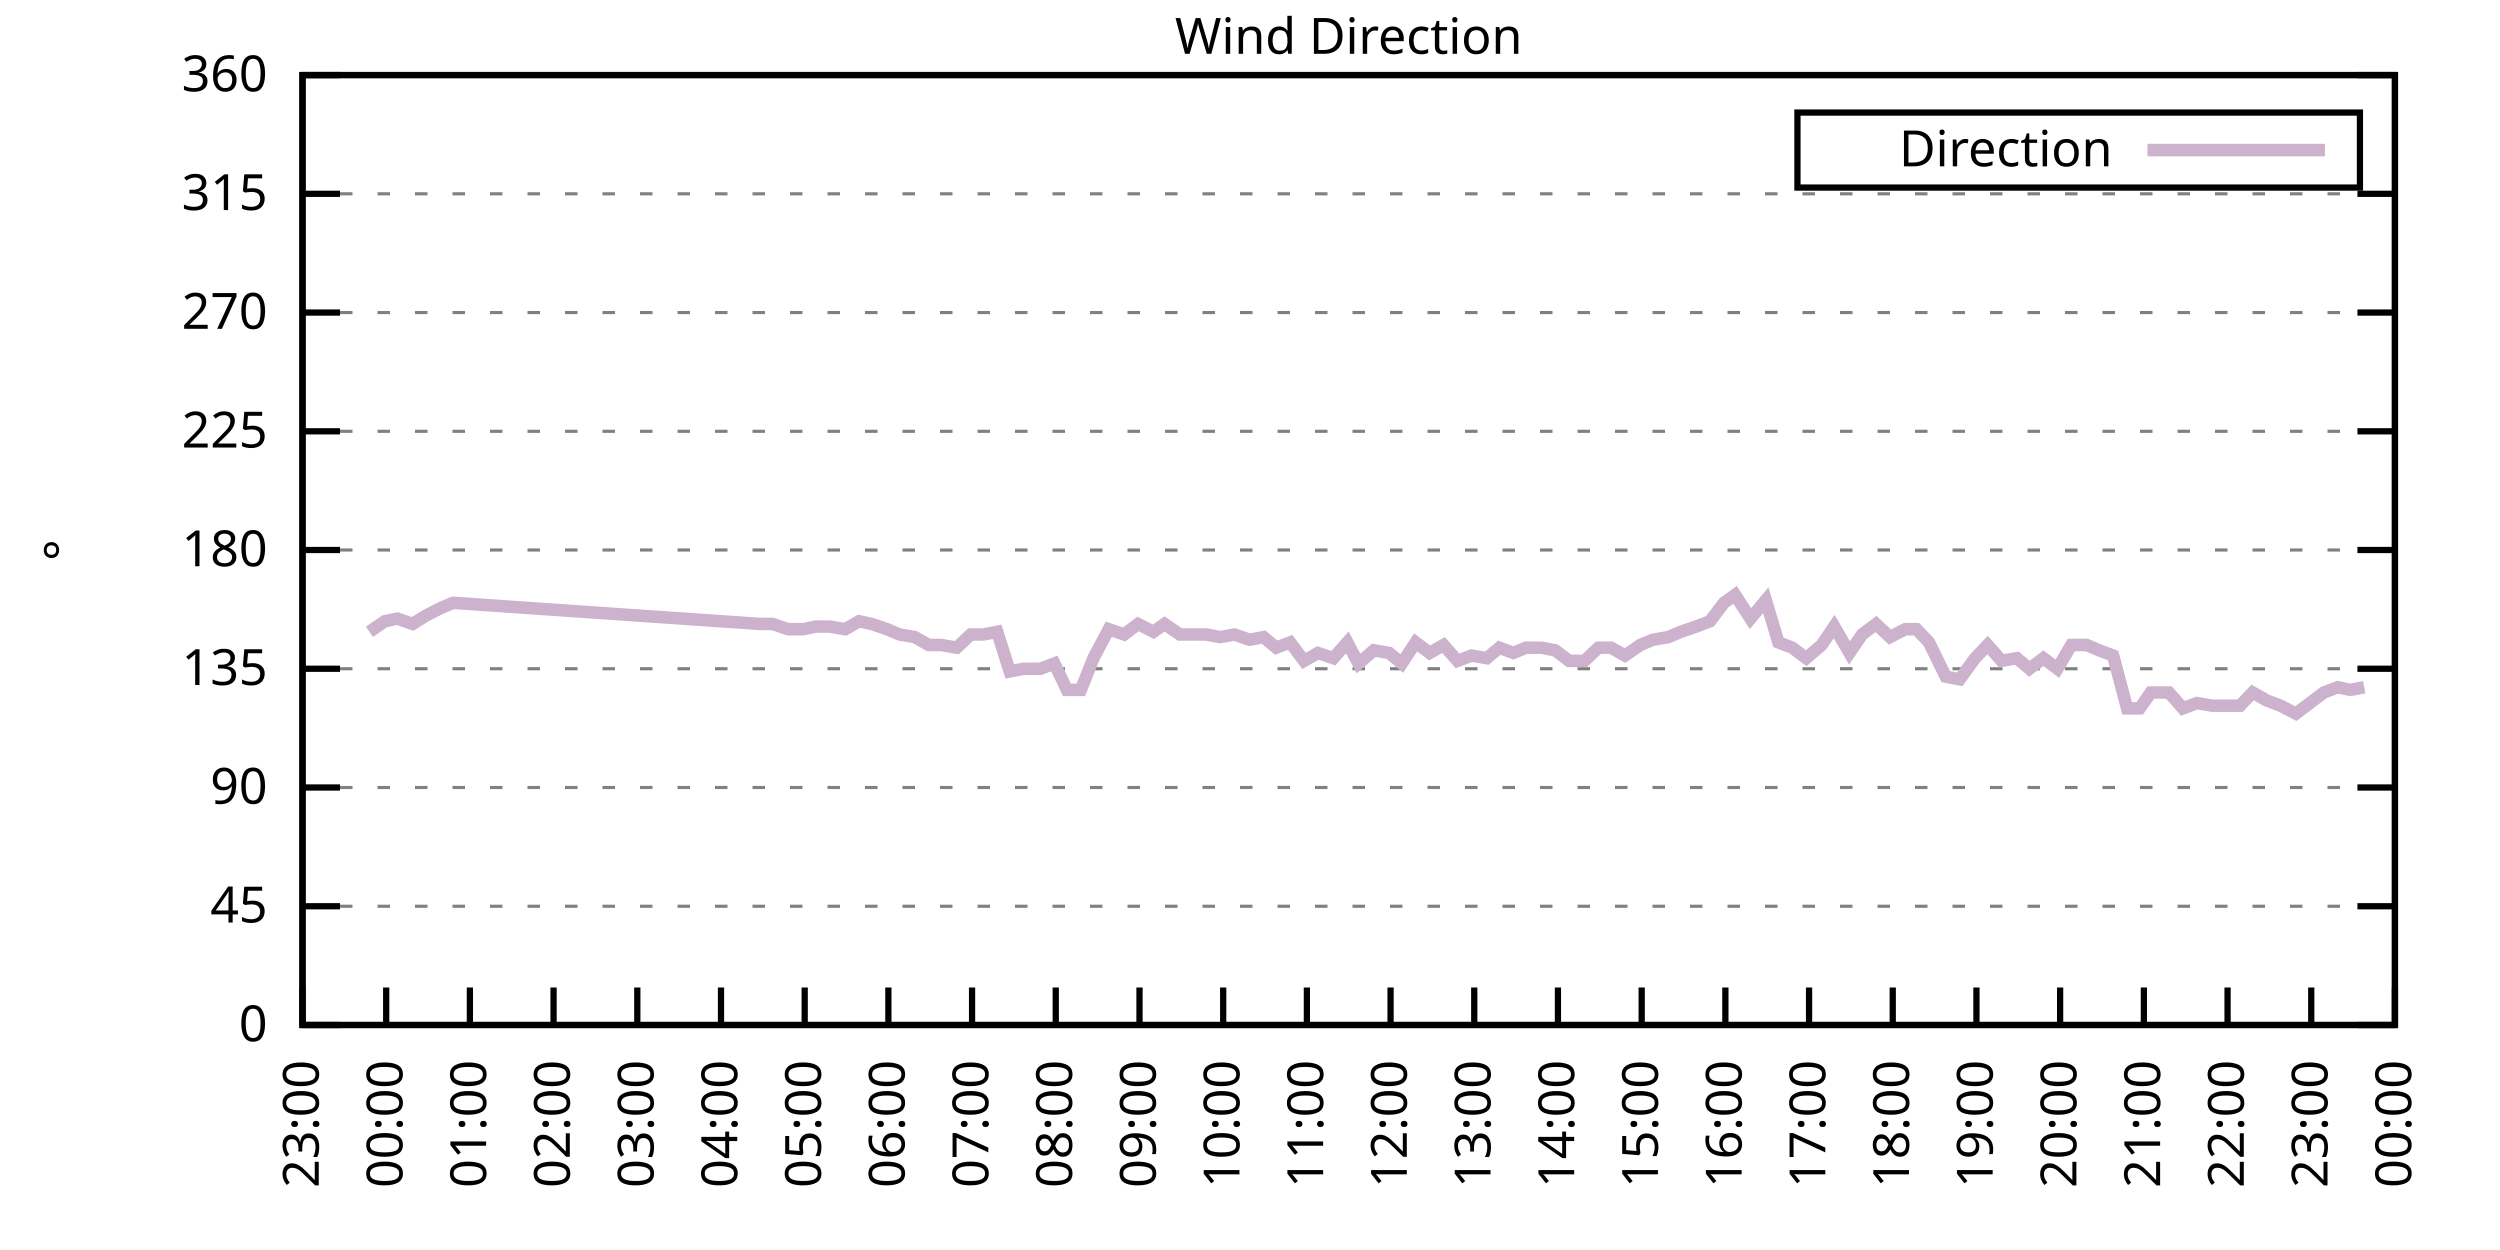
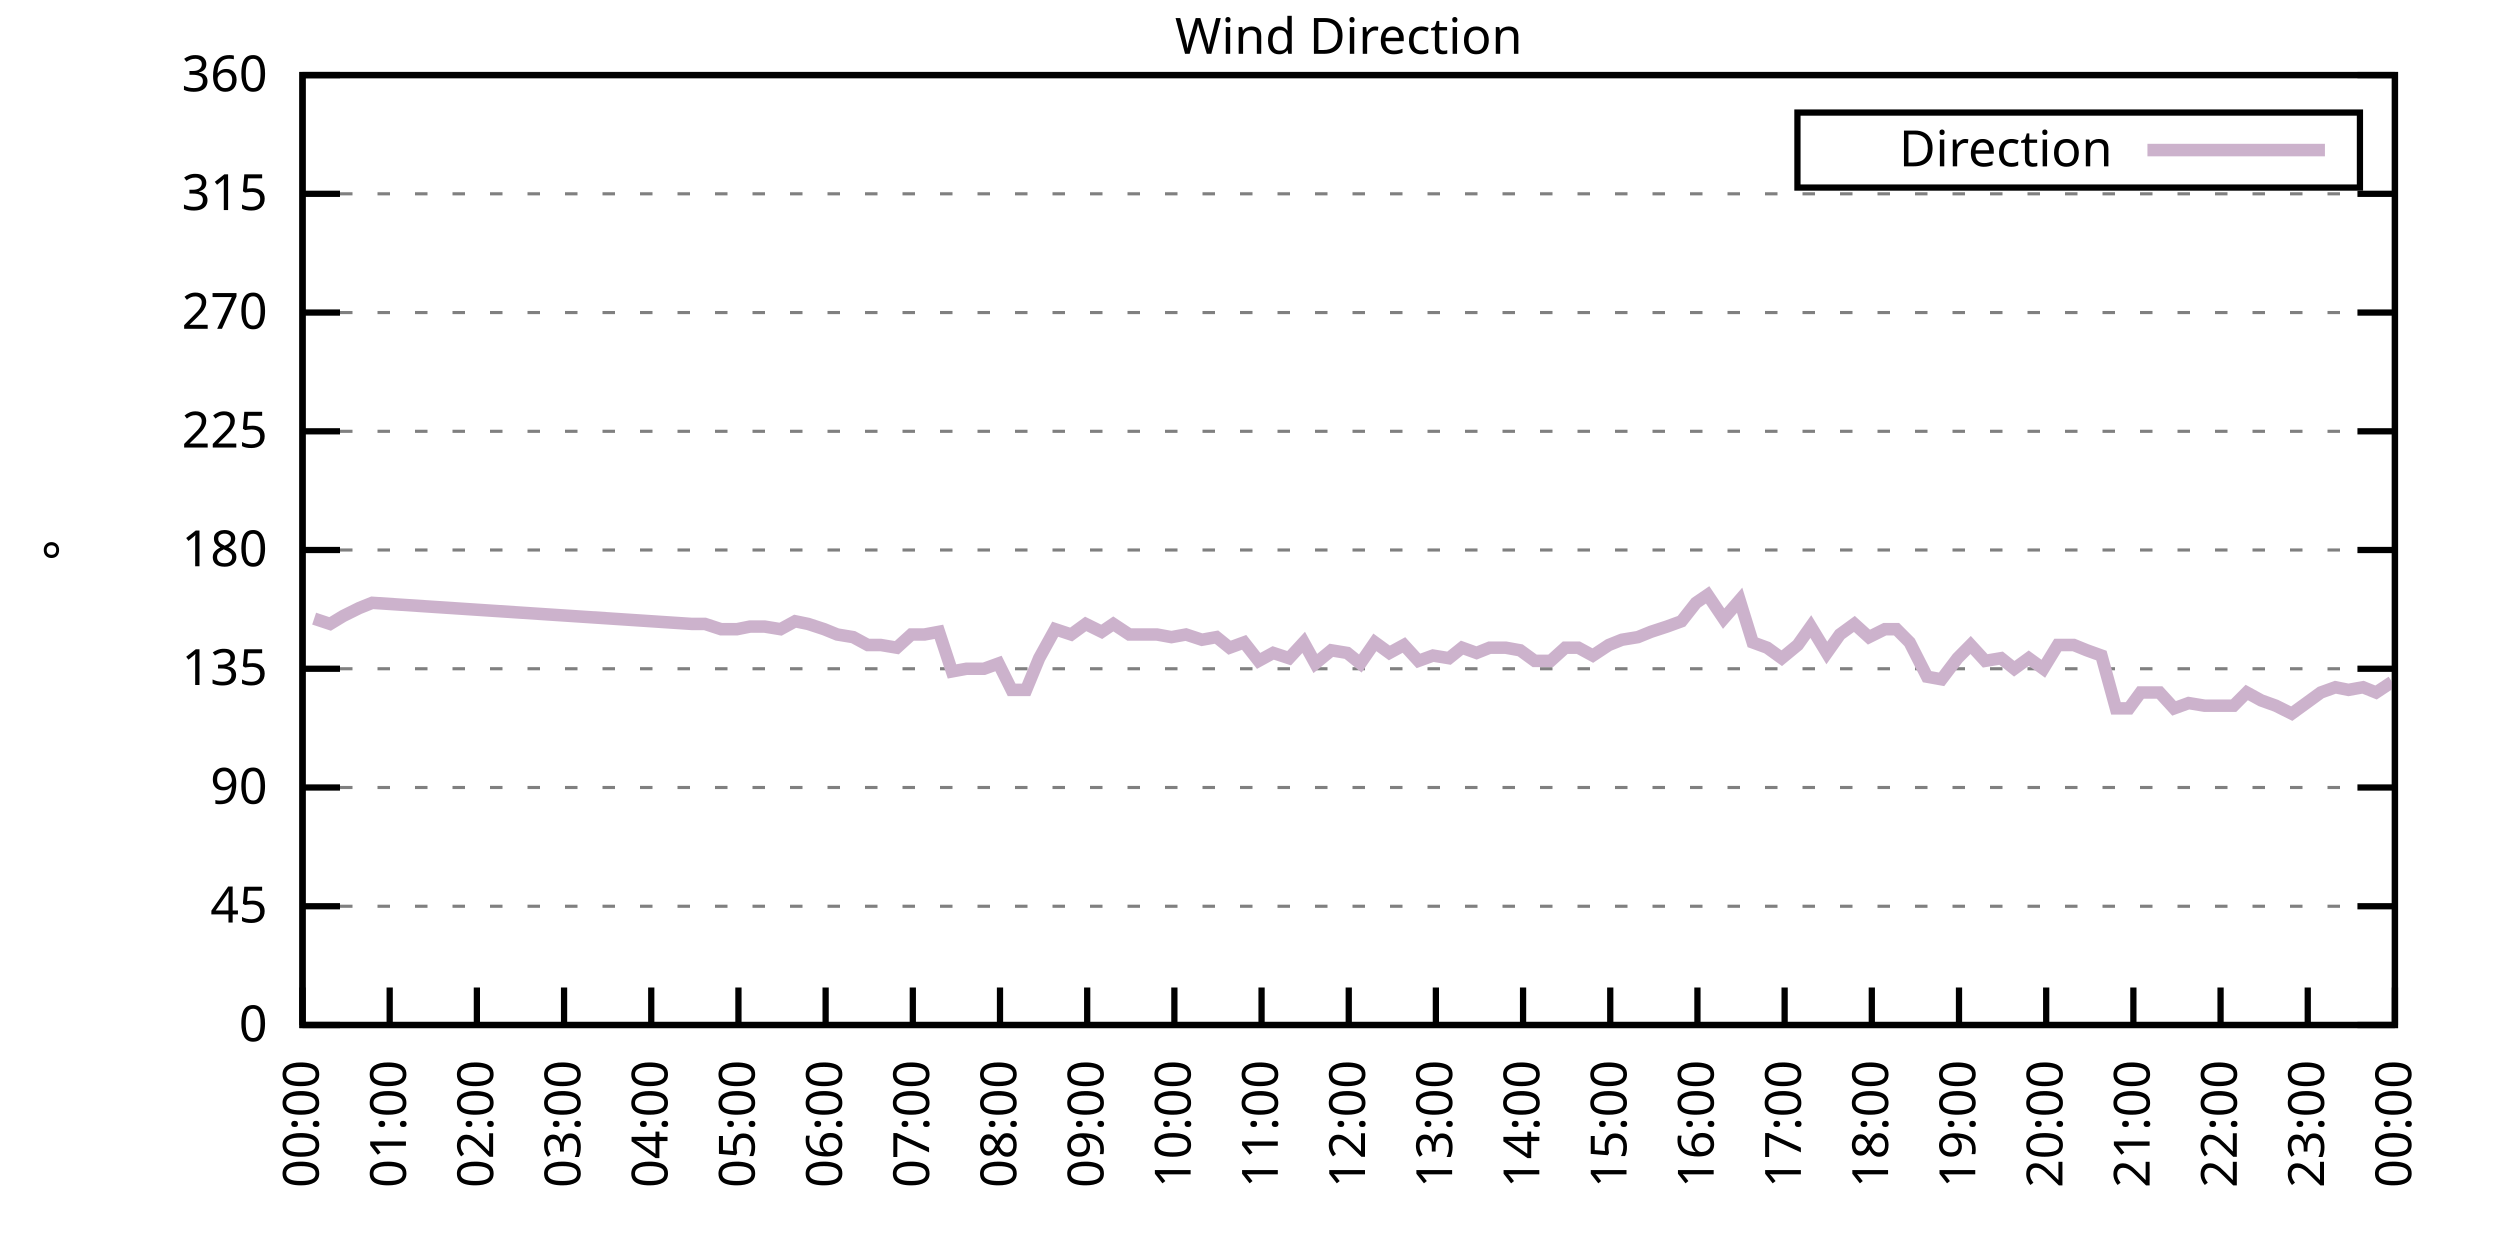
<svg xmlns="http://www.w3.org/2000/svg" xmlns:xlink="http://www.w3.org/1999/xlink" width="400" height="200" viewBox="0 0 400 200">
  <g id="gnuplot_canvas">
    <rect x="0" y="0" width="400" height="200" fill="none" />
    <defs>
      <circle id="gpDot" r="0.5" stroke-width="0.5" stroke="currentColor" />
      <path id="gpPt0" stroke-width="0.333" stroke="currentColor" d="M-1,0 h2 M0,-1 v2" />
      <path id="gpPt1" stroke-width="0.333" stroke="currentColor" d="M-1,-1 L1,1 M1,-1 L-1,1" />
      <path id="gpPt2" stroke-width="0.333" stroke="currentColor" d="M-1,0 L1,0 M0,-1 L0,1 M-1,-1 L1,1 M-1,1 L1,-1" />
      <rect id="gpPt3" stroke-width="0.333" stroke="currentColor" x="-1" y="-1" width="2" height="2" />
      <rect id="gpPt4" stroke-width="0.333" stroke="currentColor" fill="currentColor" x="-1" y="-1" width="2" height="2" />
      <circle id="gpPt5" stroke-width="0.333" stroke="currentColor" cx="0" cy="0" r="1" />
      <use xlink:href="#gpPt5" id="gpPt6" fill="currentColor" stroke="none" />
      <path id="gpPt7" stroke-width="0.333" stroke="currentColor" d="M0,-1.33 L-1.33,0.67 L1.33,0.67 z" />
      <use xlink:href="#gpPt7" id="gpPt8" fill="currentColor" stroke="none" />
      <use xlink:href="#gpPt7" id="gpPt9" stroke="currentColor" transform="rotate(180)" />
      <use xlink:href="#gpPt9" id="gpPt10" fill="currentColor" stroke="none" />
      <use xlink:href="#gpPt3" id="gpPt11" stroke="currentColor" transform="rotate(45)" />
      <use xlink:href="#gpPt11" id="gpPt12" fill="currentColor" stroke="none" />
      <path id="gpPt13" stroke-width="0.333" stroke="currentColor" d="M0,1.330 L1.265,0.411 L0.782,-1.067 L-0.782,-1.076 L-1.265,0.411 z" />
      <use xlink:href="#gpPt13" id="gpPt14" fill="currentColor" stroke="none" />
      <filter id="textbox" filterUnits="objectBoundingBox" x="0" y="0" height="1" width="1">
        <feFlood flood-color="white" flood-opacity="1" result="bgnd" />
        <feComposite in="SourceGraphic" in2="bgnd" operator="atop" />
      </filter>
      <filter id="greybox" filterUnits="objectBoundingBox" x="0" y="0" height="1" width="1">
        <feFlood flood-color="lightgrey" flood-opacity="1" result="grey" />
        <feComposite in="SourceGraphic" in2="grey" operator="atop" />
      </filter>
    </defs>
    <g fill="none" color="white" stroke="currentColor" stroke-width="1.00" stroke-linecap="butt" stroke-linejoin="miter">
</g>
    <g fill="none" color="black" stroke="currentColor" stroke-width="1.00" stroke-linecap="butt" stroke-linejoin="miter">
      <g stroke="none" shape-rendering="crispEdges">
        <polygon fill="rgb(255, 255, 255)" points="48.40,164.00 383.18,164.00 383.18,12.02 48.40,12.02 " />
      </g>
    </g>
    <g fill="none" color="black" stroke="currentColor" stroke-width="1.00" stroke-linecap="butt" stroke-linejoin="miter">
</g>
    <g fill="none" color="black" stroke="black" stroke-width="0.50" stroke-linecap="butt" stroke-linejoin="miter">
</g>
    <g fill="none" color="gray" stroke="currentColor" stroke-width="0.50" stroke-linecap="butt" stroke-linejoin="miter">
      <path stroke="gray" stroke-dasharray="2,4" class="gridline" d="M48.40,164.00 L383.19,164.00  " />
    </g>
    <g fill="none" color="gray" stroke="gray" stroke-width="1.00" stroke-linecap="butt" stroke-linejoin="miter">
</g>
    <g fill="none" color="black" stroke="currentColor" stroke-width="1.00" stroke-linecap="butt" stroke-linejoin="miter">
      <path stroke="black" d="M48.40,164.00 L54.40,164.00 M383.19,164.00 L377.19,164.00  " />
      <g transform="translate(42.80,166.60)" stroke="none" fill="black" font-family="Sans" font-size="8.00" text-anchor="end">
        <text>
          <tspan font-family="Sans"> 0</tspan>
        </text>
      </g>
    </g>
    <g fill="none" color="black" stroke="currentColor" stroke-width="1.00" stroke-linecap="butt" stroke-linejoin="miter">
</g>
    <g fill="none" color="black" stroke="black" stroke-width="0.50" stroke-linecap="butt" stroke-linejoin="miter">
</g>
    <g fill="none" color="gray" stroke="currentColor" stroke-width="0.50" stroke-linecap="butt" stroke-linejoin="miter">
      <path stroke="gray" stroke-dasharray="2,4" class="gridline" d="M48.40,145.00 L383.19,145.00  " />
    </g>
    <g fill="none" color="gray" stroke="gray" stroke-width="1.00" stroke-linecap="butt" stroke-linejoin="miter">
</g>
    <g fill="none" color="black" stroke="currentColor" stroke-width="1.00" stroke-linecap="butt" stroke-linejoin="miter">
      <path stroke="black" d="M48.40,145.00 L54.40,145.00 M383.19,145.00 L377.19,145.00  " />
      <g transform="translate(42.80,147.60)" stroke="none" fill="black" font-family="Sans" font-size="8.00" text-anchor="end">
        <text>
          <tspan font-family="Sans"> 45</tspan>
        </text>
      </g>
    </g>
    <g fill="none" color="black" stroke="currentColor" stroke-width="1.00" stroke-linecap="butt" stroke-linejoin="miter">
</g>
    <g fill="none" color="black" stroke="black" stroke-width="0.50" stroke-linecap="butt" stroke-linejoin="miter">
</g>
    <g fill="none" color="gray" stroke="currentColor" stroke-width="0.50" stroke-linecap="butt" stroke-linejoin="miter">
      <path stroke="gray" stroke-dasharray="2,4" class="gridline" d="M48.40,126.00 L383.19,126.00  " />
    </g>
    <g fill="none" color="gray" stroke="gray" stroke-width="1.00" stroke-linecap="butt" stroke-linejoin="miter">
</g>
    <g fill="none" color="black" stroke="currentColor" stroke-width="1.00" stroke-linecap="butt" stroke-linejoin="miter">
      <path stroke="black" d="M48.40,126.00 L54.40,126.00 M383.19,126.00 L377.19,126.00  " />
      <g transform="translate(42.80,128.60)" stroke="none" fill="black" font-family="Sans" font-size="8.00" text-anchor="end">
        <text>
          <tspan font-family="Sans"> 90</tspan>
        </text>
      </g>
    </g>
    <g fill="none" color="black" stroke="currentColor" stroke-width="1.00" stroke-linecap="butt" stroke-linejoin="miter">
</g>
    <g fill="none" color="black" stroke="black" stroke-width="0.50" stroke-linecap="butt" stroke-linejoin="miter">
</g>
    <g fill="none" color="gray" stroke="currentColor" stroke-width="0.50" stroke-linecap="butt" stroke-linejoin="miter">
      <path stroke="gray" stroke-dasharray="2,4" class="gridline" d="M48.40,107.00 L383.19,107.00  " />
    </g>
    <g fill="none" color="gray" stroke="gray" stroke-width="1.00" stroke-linecap="butt" stroke-linejoin="miter">
</g>
    <g fill="none" color="black" stroke="currentColor" stroke-width="1.00" stroke-linecap="butt" stroke-linejoin="miter">
      <path stroke="black" d="M48.40,107.00 L54.40,107.00 M383.19,107.00 L377.19,107.00  " />
      <g transform="translate(42.80,109.60)" stroke="none" fill="black" font-family="Sans" font-size="8.00" text-anchor="end">
        <text>
          <tspan font-family="Sans"> 135</tspan>
        </text>
      </g>
    </g>
    <g fill="none" color="black" stroke="currentColor" stroke-width="1.00" stroke-linecap="butt" stroke-linejoin="miter">
</g>
    <g fill="none" color="black" stroke="black" stroke-width="0.50" stroke-linecap="butt" stroke-linejoin="miter">
</g>
    <g fill="none" color="gray" stroke="currentColor" stroke-width="0.50" stroke-linecap="butt" stroke-linejoin="miter">
      <path stroke="gray" stroke-dasharray="2,4" class="gridline" d="M48.40,88.00 L383.19,88.00  " />
    </g>
    <g fill="none" color="gray" stroke="gray" stroke-width="1.00" stroke-linecap="butt" stroke-linejoin="miter">
</g>
    <g fill="none" color="black" stroke="currentColor" stroke-width="1.00" stroke-linecap="butt" stroke-linejoin="miter">
      <path stroke="black" d="M48.40,88.00 L54.40,88.00 M383.19,88.00 L377.19,88.00  " />
      <g transform="translate(42.80,90.60)" stroke="none" fill="black" font-family="Sans" font-size="8.00" text-anchor="end">
        <text>
          <tspan font-family="Sans"> 180</tspan>
        </text>
      </g>
    </g>
    <g fill="none" color="black" stroke="currentColor" stroke-width="1.00" stroke-linecap="butt" stroke-linejoin="miter">
</g>
    <g fill="none" color="black" stroke="black" stroke-width="0.50" stroke-linecap="butt" stroke-linejoin="miter">
</g>
    <g fill="none" color="gray" stroke="currentColor" stroke-width="0.50" stroke-linecap="butt" stroke-linejoin="miter">
      <path stroke="gray" stroke-dasharray="2,4" class="gridline" d="M48.40,69.01 L383.19,69.01  " />
    </g>
    <g fill="none" color="gray" stroke="gray" stroke-width="1.00" stroke-linecap="butt" stroke-linejoin="miter">
</g>
    <g fill="none" color="black" stroke="currentColor" stroke-width="1.00" stroke-linecap="butt" stroke-linejoin="miter">
      <path stroke="black" d="M48.40,69.01 L54.40,69.01 M383.19,69.01 L377.19,69.01  " />
      <g transform="translate(42.80,71.61)" stroke="none" fill="black" font-family="Sans" font-size="8.00" text-anchor="end">
        <text>
          <tspan font-family="Sans"> 225</tspan>
        </text>
      </g>
    </g>
    <g fill="none" color="black" stroke="currentColor" stroke-width="1.00" stroke-linecap="butt" stroke-linejoin="miter">
</g>
    <g fill="none" color="black" stroke="black" stroke-width="0.50" stroke-linecap="butt" stroke-linejoin="miter">
</g>
    <g fill="none" color="gray" stroke="currentColor" stroke-width="0.50" stroke-linecap="butt" stroke-linejoin="miter">
      <path stroke="gray" stroke-dasharray="2,4" class="gridline" d="M48.40,50.01 L383.19,50.01  " />
    </g>
    <g fill="none" color="gray" stroke="gray" stroke-width="1.00" stroke-linecap="butt" stroke-linejoin="miter">
</g>
    <g fill="none" color="black" stroke="currentColor" stroke-width="1.00" stroke-linecap="butt" stroke-linejoin="miter">
      <path stroke="black" d="M48.40,50.01 L54.40,50.01 M383.19,50.01 L377.19,50.01  " />
      <g transform="translate(42.80,52.61)" stroke="none" fill="black" font-family="Sans" font-size="8.00" text-anchor="end">
        <text>
          <tspan font-family="Sans"> 270</tspan>
        </text>
      </g>
    </g>
    <g fill="none" color="black" stroke="currentColor" stroke-width="1.00" stroke-linecap="butt" stroke-linejoin="miter">
</g>
    <g fill="none" color="black" stroke="black" stroke-width="0.50" stroke-linecap="butt" stroke-linejoin="miter">
</g>
    <g fill="none" color="gray" stroke="currentColor" stroke-width="0.50" stroke-linecap="butt" stroke-linejoin="miter">
      <path stroke="gray" stroke-dasharray="2,4" class="gridline" d="M48.40,31.01 L383.19,31.01  " />
    </g>
    <g fill="none" color="gray" stroke="gray" stroke-width="1.00" stroke-linecap="butt" stroke-linejoin="miter">
</g>
    <g fill="none" color="black" stroke="currentColor" stroke-width="1.00" stroke-linecap="butt" stroke-linejoin="miter">
      <path stroke="black" d="M48.40,31.01 L54.40,31.01 M383.19,31.01 L377.19,31.01  " />
      <g transform="translate(42.80,33.61)" stroke="none" fill="black" font-family="Sans" font-size="8.00" text-anchor="end">
        <text>
          <tspan font-family="Sans"> 315</tspan>
        </text>
      </g>
    </g>
    <g fill="none" color="black" stroke="currentColor" stroke-width="1.00" stroke-linecap="butt" stroke-linejoin="miter">
</g>
    <g fill="none" color="black" stroke="black" stroke-width="0.50" stroke-linecap="butt" stroke-linejoin="miter">
</g>
    <g fill="none" color="gray" stroke="currentColor" stroke-width="0.50" stroke-linecap="butt" stroke-linejoin="miter">
      <path stroke="gray" stroke-dasharray="2,4" class="gridline" d="M48.40,12.01 L383.19,12.01  " />
    </g>
    <g fill="none" color="gray" stroke="gray" stroke-width="1.00" stroke-linecap="butt" stroke-linejoin="miter">
</g>
    <g fill="none" color="black" stroke="currentColor" stroke-width="1.00" stroke-linecap="butt" stroke-linejoin="miter">
      <path stroke="black" d="M48.40,12.01 L54.40,12.01 M383.19,12.01 L377.19,12.01  " />
      <g transform="translate(42.80,14.61)" stroke="none" fill="black" font-family="Sans" font-size="8.00" text-anchor="end">
        <text>
          <tspan font-family="Sans"> 360</tspan>
        </text>
      </g>
    </g>
    <g fill="none" color="black" stroke="currentColor" stroke-width="1.00" stroke-linecap="butt" stroke-linejoin="miter">
      <path stroke="black" d="M48.40,164.00 L48.40,158.00  " />
      <g transform="translate(51.00,169.60) rotate(270.00)" stroke="none" fill="black" font-family="Sans" font-size="8.00" text-anchor="end">
        <text>
-           <tspan font-family="Sans">23:00</tspan>
-         </text>
-       </g>
-     </g>
-     <g fill="none" color="black" stroke="currentColor" stroke-width="1.00" stroke-linecap="butt" stroke-linejoin="miter">
-       <path stroke="black" d="M61.79,164.00 L61.79,158.00  " />
-       <g transform="translate(64.39,169.60) rotate(270.00)" stroke="none" fill="black" font-family="Sans" font-size="8.00" text-anchor="end">
-         <text>
          <tspan font-family="Sans">00:00</tspan>
        </text>
      </g>
    </g>
    <g fill="none" color="black" stroke="currentColor" stroke-width="1.00" stroke-linecap="butt" stroke-linejoin="miter">
-       <path stroke="black" d="M75.18,164.00 L75.18,158.00  " />
-       <g transform="translate(77.78,169.60) rotate(270.00)" stroke="none" fill="black" font-family="Sans" font-size="8.00" text-anchor="end">
+       <path stroke="black" d="M62.35,164.00 L62.35,158.00  " />
+       <g transform="translate(64.95,169.60) rotate(270.00)" stroke="none" fill="black" font-family="Sans" font-size="8.00" text-anchor="end">
        <text>
          <tspan font-family="Sans">01:00</tspan>
        </text>
      </g>
    </g>
    <g fill="none" color="black" stroke="currentColor" stroke-width="1.00" stroke-linecap="butt" stroke-linejoin="miter">
-       <path stroke="black" d="M88.57,164.00 L88.57,158.00  " />
-       <g transform="translate(91.17,169.60) rotate(270.00)" stroke="none" fill="black" font-family="Sans" font-size="8.00" text-anchor="end">
+       <path stroke="black" d="M76.30,164.00 L76.30,158.00  " />
+       <g transform="translate(78.90,169.60) rotate(270.00)" stroke="none" fill="black" font-family="Sans" font-size="8.00" text-anchor="end">
        <text>
          <tspan font-family="Sans">02:00</tspan>
        </text>
      </g>
    </g>
    <g fill="none" color="black" stroke="currentColor" stroke-width="1.00" stroke-linecap="butt" stroke-linejoin="miter">
-       <path stroke="black" d="M101.97,164.00 L101.97,158.00  " />
-       <g transform="translate(104.57,169.60) rotate(270.00)" stroke="none" fill="black" font-family="Sans" font-size="8.00" text-anchor="end">
+       <path stroke="black" d="M90.25,164.00 L90.25,158.00  " />
+       <g transform="translate(92.85,169.60) rotate(270.00)" stroke="none" fill="black" font-family="Sans" font-size="8.00" text-anchor="end">
        <text>
          <tspan font-family="Sans">03:00</tspan>
        </text>
      </g>
    </g>
    <g fill="none" color="black" stroke="currentColor" stroke-width="1.00" stroke-linecap="butt" stroke-linejoin="miter">
-       <path stroke="black" d="M115.36,164.00 L115.36,158.00  " />
-       <g transform="translate(117.96,169.60) rotate(270.00)" stroke="none" fill="black" font-family="Sans" font-size="8.00" text-anchor="end">
+       <path stroke="black" d="M104.20,164.00 L104.20,158.00  " />
+       <g transform="translate(106.80,169.60) rotate(270.00)" stroke="none" fill="black" font-family="Sans" font-size="8.00" text-anchor="end">
        <text>
          <tspan font-family="Sans">04:00</tspan>
        </text>
      </g>
    </g>
    <g fill="none" color="black" stroke="currentColor" stroke-width="1.00" stroke-linecap="butt" stroke-linejoin="miter">
-       <path stroke="black" d="M128.75,164.00 L128.75,158.00  " />
-       <g transform="translate(131.35,169.60) rotate(270.00)" stroke="none" fill="black" font-family="Sans" font-size="8.00" text-anchor="end">
+       <path stroke="black" d="M118.15,164.00 L118.15,158.00  " />
+       <g transform="translate(120.75,169.60) rotate(270.00)" stroke="none" fill="black" font-family="Sans" font-size="8.00" text-anchor="end">
        <text>
          <tspan font-family="Sans">05:00</tspan>
        </text>
      </g>
    </g>
    <g fill="none" color="black" stroke="currentColor" stroke-width="1.00" stroke-linecap="butt" stroke-linejoin="miter">
-       <path stroke="black" d="M142.14,164.00 L142.14,158.00  " />
-       <g transform="translate(144.74,169.60) rotate(270.00)" stroke="none" fill="black" font-family="Sans" font-size="8.00" text-anchor="end">
+       <path stroke="black" d="M132.10,164.00 L132.10,158.00  " />
+       <g transform="translate(134.70,169.60) rotate(270.00)" stroke="none" fill="black" font-family="Sans" font-size="8.00" text-anchor="end">
        <text>
          <tspan font-family="Sans">06:00</tspan>
        </text>
      </g>
    </g>
    <g fill="none" color="black" stroke="currentColor" stroke-width="1.00" stroke-linecap="butt" stroke-linejoin="miter">
-       <path stroke="black" d="M155.53,164.00 L155.53,158.00  " />
-       <g transform="translate(158.13,169.60) rotate(270.00)" stroke="none" fill="black" font-family="Sans" font-size="8.00" text-anchor="end">
+       <path stroke="black" d="M146.05,164.00 L146.05,158.00  " />
+       <g transform="translate(148.65,169.60) rotate(270.00)" stroke="none" fill="black" font-family="Sans" font-size="8.00" text-anchor="end">
        <text>
          <tspan font-family="Sans">07:00</tspan>
        </text>
      </g>
    </g>
    <g fill="none" color="black" stroke="currentColor" stroke-width="1.00" stroke-linecap="butt" stroke-linejoin="miter">
-       <path stroke="black" d="M168.92,164.00 L168.92,158.00  " />
-       <g transform="translate(171.52,169.60) rotate(270.00)" stroke="none" fill="black" font-family="Sans" font-size="8.00" text-anchor="end">
+       <path stroke="black" d="M160.00,164.00 L160.00,158.00  " />
+       <g transform="translate(162.60,169.60) rotate(270.00)" stroke="none" fill="black" font-family="Sans" font-size="8.00" text-anchor="end">
        <text>
          <tspan font-family="Sans">08:00</tspan>
        </text>
      </g>
    </g>
    <g fill="none" color="black" stroke="currentColor" stroke-width="1.00" stroke-linecap="butt" stroke-linejoin="miter">
-       <path stroke="black" d="M182.32,164.00 L182.32,158.00  " />
-       <g transform="translate(184.92,169.60) rotate(270.00)" stroke="none" fill="black" font-family="Sans" font-size="8.00" text-anchor="end">
+       <path stroke="black" d="M173.95,164.00 L173.95,158.00  " />
+       <g transform="translate(176.55,169.60) rotate(270.00)" stroke="none" fill="black" font-family="Sans" font-size="8.00" text-anchor="end">
        <text>
          <tspan font-family="Sans">09:00</tspan>
        </text>
      </g>
    </g>
    <g fill="none" color="black" stroke="currentColor" stroke-width="1.00" stroke-linecap="butt" stroke-linejoin="miter">
-       <path stroke="black" d="M195.71,164.00 L195.71,158.00  " />
-       <g transform="translate(198.31,169.60) rotate(270.00)" stroke="none" fill="black" font-family="Sans" font-size="8.00" text-anchor="end">
+       <path stroke="black" d="M187.90,164.00 L187.90,158.00  " />
+       <g transform="translate(190.50,169.60) rotate(270.00)" stroke="none" fill="black" font-family="Sans" font-size="8.00" text-anchor="end">
        <text>
          <tspan font-family="Sans">10:00</tspan>
        </text>
      </g>
    </g>
    <g fill="none" color="black" stroke="currentColor" stroke-width="1.00" stroke-linecap="butt" stroke-linejoin="miter">
-       <path stroke="black" d="M209.10,164.00 L209.10,158.00  " />
-       <g transform="translate(211.70,169.60) rotate(270.00)" stroke="none" fill="black" font-family="Sans" font-size="8.00" text-anchor="end">
+       <path stroke="black" d="M201.85,164.00 L201.85,158.00  " />
+       <g transform="translate(204.45,169.60) rotate(270.00)" stroke="none" fill="black" font-family="Sans" font-size="8.00" text-anchor="end">
        <text>
          <tspan font-family="Sans">11:00</tspan>
        </text>
      </g>
    </g>
    <g fill="none" color="black" stroke="currentColor" stroke-width="1.00" stroke-linecap="butt" stroke-linejoin="miter">
-       <path stroke="black" d="M222.49,164.00 L222.49,158.00  " />
-       <g transform="translate(225.09,169.60) rotate(270.00)" stroke="none" fill="black" font-family="Sans" font-size="8.00" text-anchor="end">
+       <path stroke="black" d="M215.80,164.00 L215.80,158.00  " />
+       <g transform="translate(218.40,169.60) rotate(270.00)" stroke="none" fill="black" font-family="Sans" font-size="8.00" text-anchor="end">
        <text>
          <tspan font-family="Sans">12:00</tspan>
        </text>
      </g>
    </g>
    <g fill="none" color="black" stroke="currentColor" stroke-width="1.00" stroke-linecap="butt" stroke-linejoin="miter">
-       <path stroke="black" d="M235.88,164.00 L235.88,158.00  " />
-       <g transform="translate(238.48,169.60) rotate(270.00)" stroke="none" fill="black" font-family="Sans" font-size="8.00" text-anchor="end">
+       <path stroke="black" d="M229.74,164.00 L229.74,158.00  " />
+       <g transform="translate(232.34,169.60) rotate(270.00)" stroke="none" fill="black" font-family="Sans" font-size="8.00" text-anchor="end">
        <text>
          <tspan font-family="Sans">13:00</tspan>
        </text>
      </g>
    </g>
    <g fill="none" color="black" stroke="currentColor" stroke-width="1.00" stroke-linecap="butt" stroke-linejoin="miter">
-       <path stroke="black" d="M249.27,164.00 L249.27,158.00  " />
-       <g transform="translate(251.87,169.60) rotate(270.00)" stroke="none" fill="black" font-family="Sans" font-size="8.00" text-anchor="end">
+       <path stroke="black" d="M243.69,164.00 L243.69,158.00  " />
+       <g transform="translate(246.29,169.60) rotate(270.00)" stroke="none" fill="black" font-family="Sans" font-size="8.00" text-anchor="end">
        <text>
          <tspan font-family="Sans">14:00</tspan>
        </text>
      </g>
    </g>
    <g fill="none" color="black" stroke="currentColor" stroke-width="1.00" stroke-linecap="butt" stroke-linejoin="miter">
-       <path stroke="black" d="M262.67,164.00 L262.67,158.00  " />
-       <g transform="translate(265.27,169.60) rotate(270.00)" stroke="none" fill="black" font-family="Sans" font-size="8.00" text-anchor="end">
+       <path stroke="black" d="M257.64,164.00 L257.64,158.00  " />
+       <g transform="translate(260.24,169.60) rotate(270.00)" stroke="none" fill="black" font-family="Sans" font-size="8.00" text-anchor="end">
        <text>
          <tspan font-family="Sans">15:00</tspan>
        </text>
      </g>
    </g>
    <g fill="none" color="black" stroke="currentColor" stroke-width="1.00" stroke-linecap="butt" stroke-linejoin="miter">
-       <path stroke="black" d="M276.06,164.00 L276.06,158.00  " />
-       <g transform="translate(278.66,169.60) rotate(270.00)" stroke="none" fill="black" font-family="Sans" font-size="8.00" text-anchor="end">
+       <path stroke="black" d="M271.59,164.00 L271.59,158.00  " />
+       <g transform="translate(274.19,169.60) rotate(270.00)" stroke="none" fill="black" font-family="Sans" font-size="8.00" text-anchor="end">
        <text>
          <tspan font-family="Sans">16:00</tspan>
        </text>
      </g>
    </g>
    <g fill="none" color="black" stroke="currentColor" stroke-width="1.00" stroke-linecap="butt" stroke-linejoin="miter">
-       <path stroke="black" d="M289.45,164.00 L289.45,158.00  " />
-       <g transform="translate(292.05,169.60) rotate(270.00)" stroke="none" fill="black" font-family="Sans" font-size="8.00" text-anchor="end">
+       <path stroke="black" d="M285.54,164.00 L285.54,158.00  " />
+       <g transform="translate(288.14,169.60) rotate(270.00)" stroke="none" fill="black" font-family="Sans" font-size="8.00" text-anchor="end">
        <text>
          <tspan font-family="Sans">17:00</tspan>
        </text>
      </g>
    </g>
    <g fill="none" color="black" stroke="currentColor" stroke-width="1.00" stroke-linecap="butt" stroke-linejoin="miter">
-       <path stroke="black" d="M302.84,164.00 L302.84,158.00  " />
-       <g transform="translate(305.44,169.60) rotate(270.00)" stroke="none" fill="black" font-family="Sans" font-size="8.00" text-anchor="end">
+       <path stroke="black" d="M299.49,164.00 L299.49,158.00  " />
+       <g transform="translate(302.09,169.60) rotate(270.00)" stroke="none" fill="black" font-family="Sans" font-size="8.00" text-anchor="end">
        <text>
          <tspan font-family="Sans">18:00</tspan>
        </text>
      </g>
    </g>
    <g fill="none" color="black" stroke="currentColor" stroke-width="1.00" stroke-linecap="butt" stroke-linejoin="miter">
-       <path stroke="black" d="M316.23,164.00 L316.23,158.00  " />
-       <g transform="translate(318.83,169.60) rotate(270.00)" stroke="none" fill="black" font-family="Sans" font-size="8.00" text-anchor="end">
+       <path stroke="black" d="M313.44,164.00 L313.44,158.00  " />
+       <g transform="translate(316.04,169.60) rotate(270.00)" stroke="none" fill="black" font-family="Sans" font-size="8.00" text-anchor="end">
        <text>
          <tspan font-family="Sans">19:00</tspan>
        </text>
      </g>
    </g>
    <g fill="none" color="black" stroke="currentColor" stroke-width="1.00" stroke-linecap="butt" stroke-linejoin="miter">
-       <path stroke="black" d="M329.62,164.00 L329.62,158.00  " />
-       <g transform="translate(332.22,169.60) rotate(270.00)" stroke="none" fill="black" font-family="Sans" font-size="8.00" text-anchor="end">
+       <path stroke="black" d="M327.39,164.00 L327.39,158.00  " />
+       <g transform="translate(329.99,169.60) rotate(270.00)" stroke="none" fill="black" font-family="Sans" font-size="8.00" text-anchor="end">
        <text>
          <tspan font-family="Sans">20:00</tspan>
        </text>
      </g>
    </g>
    <g fill="none" color="black" stroke="currentColor" stroke-width="1.00" stroke-linecap="butt" stroke-linejoin="miter">
-       <path stroke="black" d="M343.02,164.00 L343.02,158.00  " />
-       <g transform="translate(345.62,169.60) rotate(270.00)" stroke="none" fill="black" font-family="Sans" font-size="8.00" text-anchor="end">
+       <path stroke="black" d="M341.34,164.00 L341.34,158.00  " />
+       <g transform="translate(343.94,169.60) rotate(270.00)" stroke="none" fill="black" font-family="Sans" font-size="8.00" text-anchor="end">
        <text>
          <tspan font-family="Sans">21:00</tspan>
        </text>
      </g>
    </g>
    <g fill="none" color="black" stroke="currentColor" stroke-width="1.00" stroke-linecap="butt" stroke-linejoin="miter">
-       <path stroke="black" d="M356.41,164.00 L356.41,158.00  " />
-       <g transform="translate(359.01,169.60) rotate(270.00)" stroke="none" fill="black" font-family="Sans" font-size="8.00" text-anchor="end">
+       <path stroke="black" d="M355.29,164.00 L355.29,158.00  " />
+       <g transform="translate(357.89,169.60) rotate(270.00)" stroke="none" fill="black" font-family="Sans" font-size="8.00" text-anchor="end">
        <text>
          <tspan font-family="Sans">22:00</tspan>
        </text>
      </g>
    </g>
    <g fill="none" color="black" stroke="currentColor" stroke-width="1.00" stroke-linecap="butt" stroke-linejoin="miter">
-       <path stroke="black" d="M369.80,164.00 L369.80,158.00  " />
-       <g transform="translate(372.40,169.60) rotate(270.00)" stroke="none" fill="black" font-family="Sans" font-size="8.00" text-anchor="end">
+       <path stroke="black" d="M369.24,164.00 L369.24,158.00  " />
+       <g transform="translate(371.84,169.60) rotate(270.00)" stroke="none" fill="black" font-family="Sans" font-size="8.00" text-anchor="end">
        <text>
          <tspan font-family="Sans">23:00</tspan>
        </text>
      </g>
    </g>
    <g fill="none" color="black" stroke="currentColor" stroke-width="1.00" stroke-linecap="butt" stroke-linejoin="miter">
      <path stroke="black" d="M383.19,164.00 L383.19,158.00  " />
      <g transform="translate(385.79,169.60) rotate(270.00)" stroke="none" fill="black" font-family="Sans" font-size="8.00" text-anchor="end">
        <text>
          <tspan font-family="Sans">00:00</tspan>
        </text>
      </g>
    </g>
    <g fill="none" color="black" stroke="currentColor" stroke-width="1.00" stroke-linecap="butt" stroke-linejoin="miter">
</g>
    <g fill="none" color="black" stroke="currentColor" stroke-width="1.00" stroke-linecap="butt" stroke-linejoin="miter">
      <path stroke="black" d="M48.40,12.01 L48.40,164.00 L383.19,164.00 L383.19,12.01 L48.40,12.01 Z  " />
    </g>
    <g fill="none" color="black" stroke="currentColor" stroke-width="1.00" stroke-linecap="butt" stroke-linejoin="miter">
</g>
    <g fill="none" color="black" stroke="currentColor" stroke-width="1.00" stroke-linecap="butt" stroke-linejoin="miter">
      <path stroke="black" d="M287.59,30.01 L287.59,18.01 L377.59,18.01 L377.59,30.01 L287.59,30.01 Z  " />
    </g>
    <g id="Wind_direction_plot_1">
      <g fill="none" color="white" stroke="black" stroke-width="2.00" stroke-linecap="butt" stroke-linejoin="miter">
</g>
      <g fill="none" color="black" stroke="currentColor" stroke-width="2.00" stroke-linecap="butt" stroke-linejoin="miter">
        <g transform="translate(337.99,26.61)" stroke="none" fill="black" font-family="Sans" font-size="8.00" text-anchor="end">
          <text>
            <tspan font-family="Sans">Direction</tspan>
          </text>
        </g>
      </g>
      <g fill="none" color="black" stroke="currentColor" stroke-width="2.00" stroke-linecap="butt" stroke-linejoin="miter">
-         <path stroke="rgb(204, 178, 204)" d="M343.59,24.01 L371.99,24.01 M59.11,101.09 L61.57,99.40 L63.58,98.98 L66.03,99.83 L68.04,98.56 L70.50,97.29   L72.50,96.45 L121.61,99.83 L123.62,99.83 L126.07,100.67 L128.53,100.67 L130.54,100.25 L132.77,100.25 L135.22,100.67   L137.45,99.40 L139.46,99.83 L141.92,100.67 L143.93,101.52 L146.38,101.94 L148.61,103.20 L150.62,103.20 L153.08,103.63   L155.31,101.52 L157.32,101.52 L159.55,101.09 L161.56,107.43 L163.79,107.00 L166.47,107.00 L168.70,106.16 L170.71,110.38   L172.94,110.38 L174.95,105.31 L177.41,100.67 L179.86,101.52 L182.09,99.83 L184.55,101.09 L186.33,99.83 L188.79,101.52   L190.80,101.52 L193.03,101.52 L195.26,101.94 L197.49,101.52 L199.95,102.36 L202.18,101.94 L204.19,103.63 L206.42,102.78   L208.65,105.74 L210.88,104.47 L213.34,105.31 L215.57,102.78 L217.36,106.16 L219.81,104.05 L222.27,104.47 L224.28,106.16   L226.51,102.78 L228.74,104.47 L230.97,103.20 L233.20,105.74 L235.44,104.89 L237.89,105.31 L239.90,103.63 L242.13,104.47   L244.14,103.63 L246.60,103.63 L248.83,104.05 L251.06,105.74 L253.51,105.74 L255.75,103.63 L257.76,103.63 L259.99,104.89   L262.44,103.20 L264.45,102.36 L266.91,101.94 L268.92,101.09 L271.37,100.25 L273.60,99.40 L275.83,96.45 L277.62,95.18   L280.07,98.98 L282.53,96.03 L284.54,102.78 L286.77,103.63 L289.00,105.31 L291.46,103.20 L293.47,100.25 L295.92,104.47   L297.93,101.52 L300.16,99.83 L302.39,101.94 L304.85,100.67 L306.63,100.67 L308.64,102.78 L311.32,108.27 L313.55,108.69   L316.01,105.31 L318.02,103.20 L320.25,105.74 L322.70,105.31 L324.71,107.00 L326.95,105.31 L329.18,107.00 L331.41,103.20   L333.86,103.20 L335.87,104.05 L338.10,104.89 L340.34,113.34 L342.35,113.34 L344.13,110.80 L347.03,110.80 L349.26,113.34   L351.50,112.49 L353.95,112.91 L355.96,112.91 L358.42,112.91 L360.42,110.80 L362.66,112.07 L364.89,112.91 L367.34,114.18   L369.58,112.49 L371.81,110.80 L374.04,109.96 L376.05,110.38 L378.28,109.96  " />
+         <path stroke="rgb(204, 178, 204)" d="M343.59,24.01 L371.99,24.01 M50.26,98.98 L52.82,99.83 L54.91,98.56 L57.47,97.29 L59.56,96.45 L110.71,99.83   L112.80,99.83 L115.36,100.67 L117.92,100.67 L120.01,100.25 L122.33,100.25 L124.89,100.67 L127.22,99.40 L129.31,99.83   L131.87,100.67 L133.96,101.52 L136.51,101.94 L138.84,103.20 L140.93,103.20 L143.49,103.63 L145.81,101.52 L147.91,101.52   L150.23,101.09 L152.32,107.43 L154.65,107.00 L157.44,107.00 L159.76,106.16 L161.86,110.38 L164.18,110.38 L166.27,105.31   L168.83,100.67 L171.39,101.52 L173.71,99.83 L176.27,101.09 L178.13,99.83 L180.69,101.52 L182.78,101.52 L185.11,101.52   L187.43,101.94 L189.76,101.52 L192.31,102.36 L194.64,101.94 L196.73,103.63 L199.06,102.78 L201.38,105.74 L203.71,104.47   L206.26,105.31 L208.59,102.78 L210.45,106.16 L213.01,104.05 L215.56,104.47 L217.65,106.16 L219.98,102.78 L222.30,104.47   L224.63,103.20 L226.95,105.74 L229.28,104.89 L231.84,105.31 L233.93,103.63 L236.25,104.47 L238.35,103.63 L240.90,103.63   L243.23,104.05 L245.55,105.74 L248.11,105.74 L250.44,103.63 L252.53,103.63 L254.85,104.89 L257.41,103.20 L259.50,102.36   L262.06,101.94 L264.15,101.09 L266.71,100.25 L269.04,99.40 L271.36,96.45 L273.22,95.18 L275.78,98.98 L278.34,96.03   L280.43,102.78 L282.75,103.63 L285.08,105.31 L287.64,103.20 L289.73,100.25 L292.29,104.47 L294.38,101.52 L296.70,99.83   L299.03,101.94 L301.58,100.67 L303.44,100.67 L305.54,102.78 L308.33,108.27 L310.65,108.69 L313.21,105.31 L315.30,103.20   L317.63,105.74 L320.18,105.31 L322.28,107.00 L324.60,105.31 L326.93,107.00 L329.25,103.20 L331.81,103.20 L333.90,104.05   L336.23,104.89 L338.55,113.34 L340.64,113.34 L342.50,110.80 L345.53,110.80 L347.85,113.34 L350.18,112.49 L352.73,112.91   L354.83,112.91 L357.38,112.91 L359.48,110.80 L361.80,112.07 L364.13,112.91 L366.68,114.18 L369.01,112.49 L371.33,110.80   L373.66,109.96 L375.75,110.38 L378.08,109.96 L380.17,110.80 L382.73,109.11  " />
      </g>
    </g>
    <g fill="none" color="black" stroke="currentColor" stroke-width="2.00" stroke-linecap="butt" stroke-linejoin="miter">
</g>
    <g fill="none" color="black" stroke="black" stroke-width="1.00" stroke-linecap="butt" stroke-linejoin="miter">
</g>
    <g fill="none" color="black" stroke="currentColor" stroke-width="1.00" stroke-linecap="butt" stroke-linejoin="miter">
      <path stroke="black" d="M48.40,12.01 L48.40,164.00 L383.19,164.00 L383.19,12.01 L48.40,12.01 Z  " />
      <g transform="translate(12.80,88.01) rotate(270.00)" stroke="none" fill="black" font-family="Sans" font-size="8.00" text-anchor="middle">
        <text>
          <tspan font-family="Sans">°</tspan>
        </text>
      </g>
    </g>
    <g fill="none" color="black" stroke="currentColor" stroke-width="1.00" stroke-linecap="butt" stroke-linejoin="miter">
</g>
    <g fill="none" color="black" stroke="currentColor" stroke-width="1.00" stroke-linecap="butt" stroke-linejoin="miter">
      <g transform="translate(215.79,8.61)" stroke="none" fill="black" font-family="Sans" font-size="8.00" text-anchor="middle">
        <text>
          <tspan font-family="Sans">Wind Direction</tspan>
        </text>
      </g>
    </g>
    <g fill="none" color="black" stroke="currentColor" stroke-width="1.00" stroke-linecap="butt" stroke-linejoin="miter">
</g>
  </g>
</svg>
